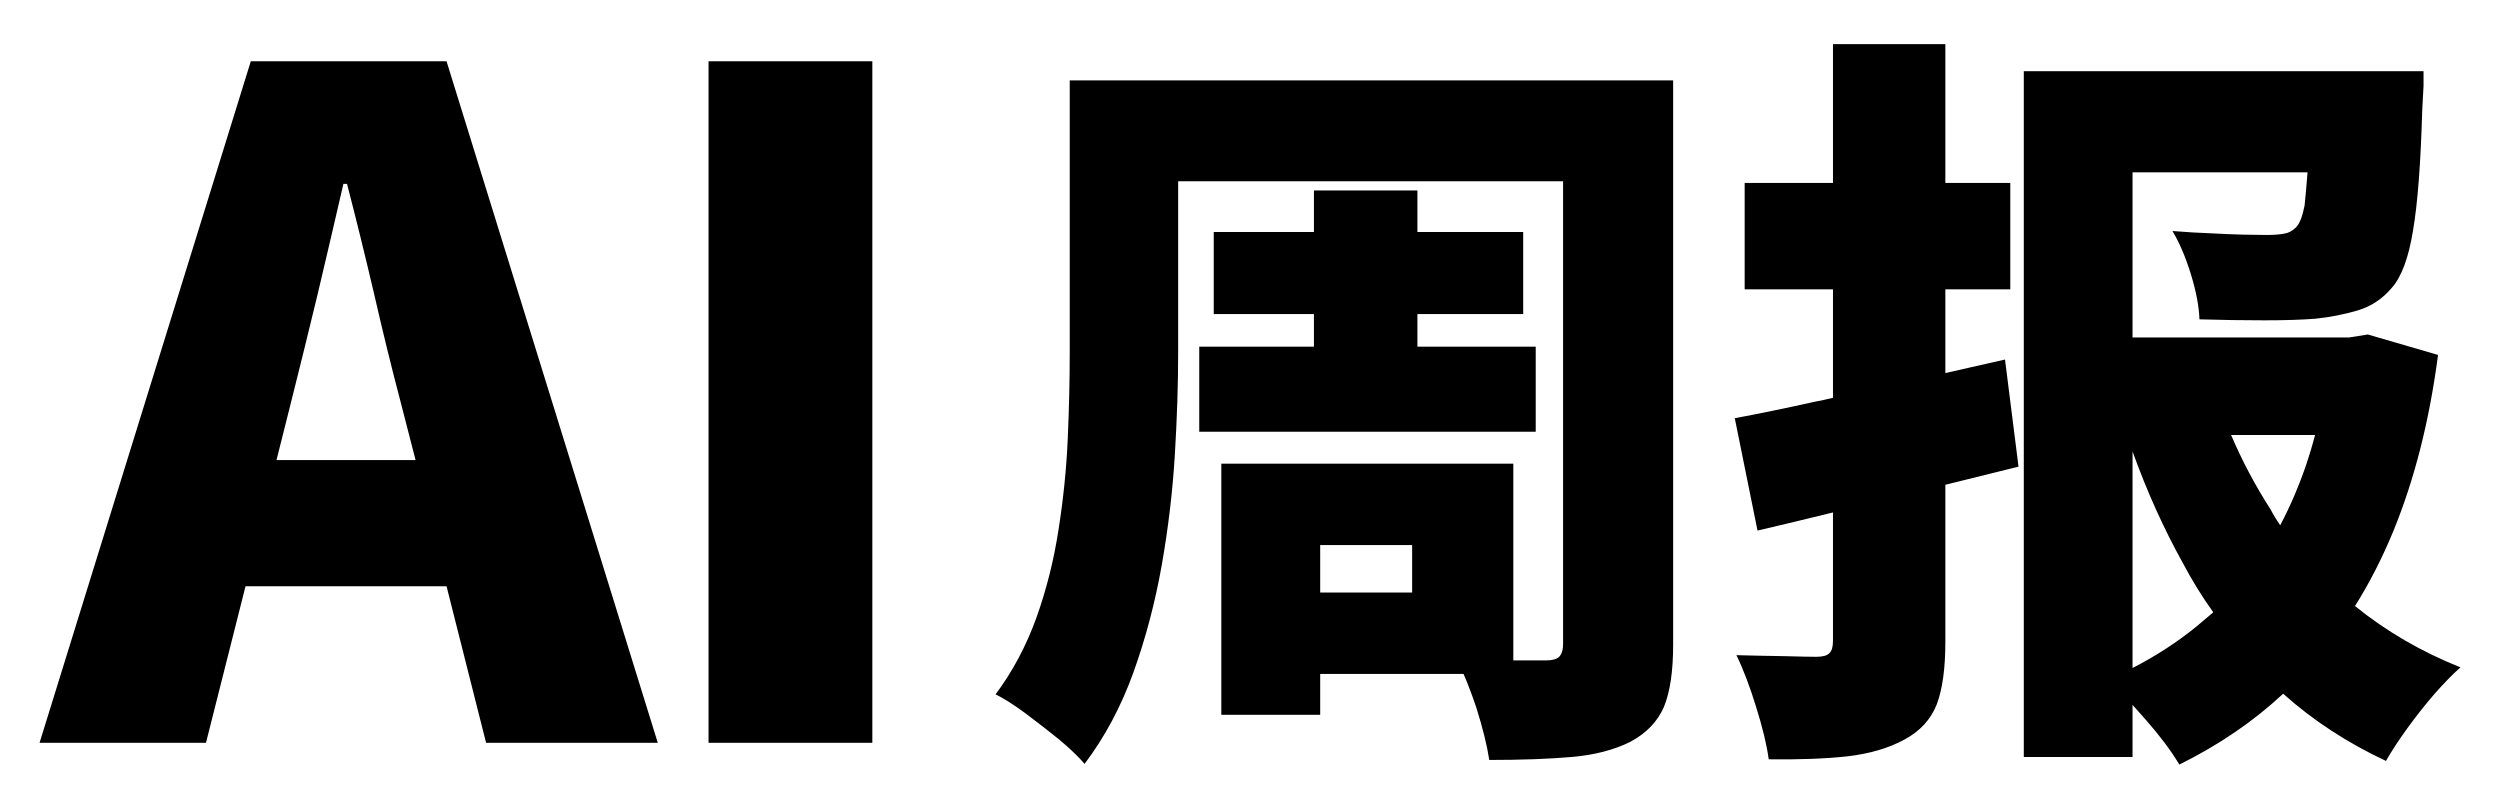
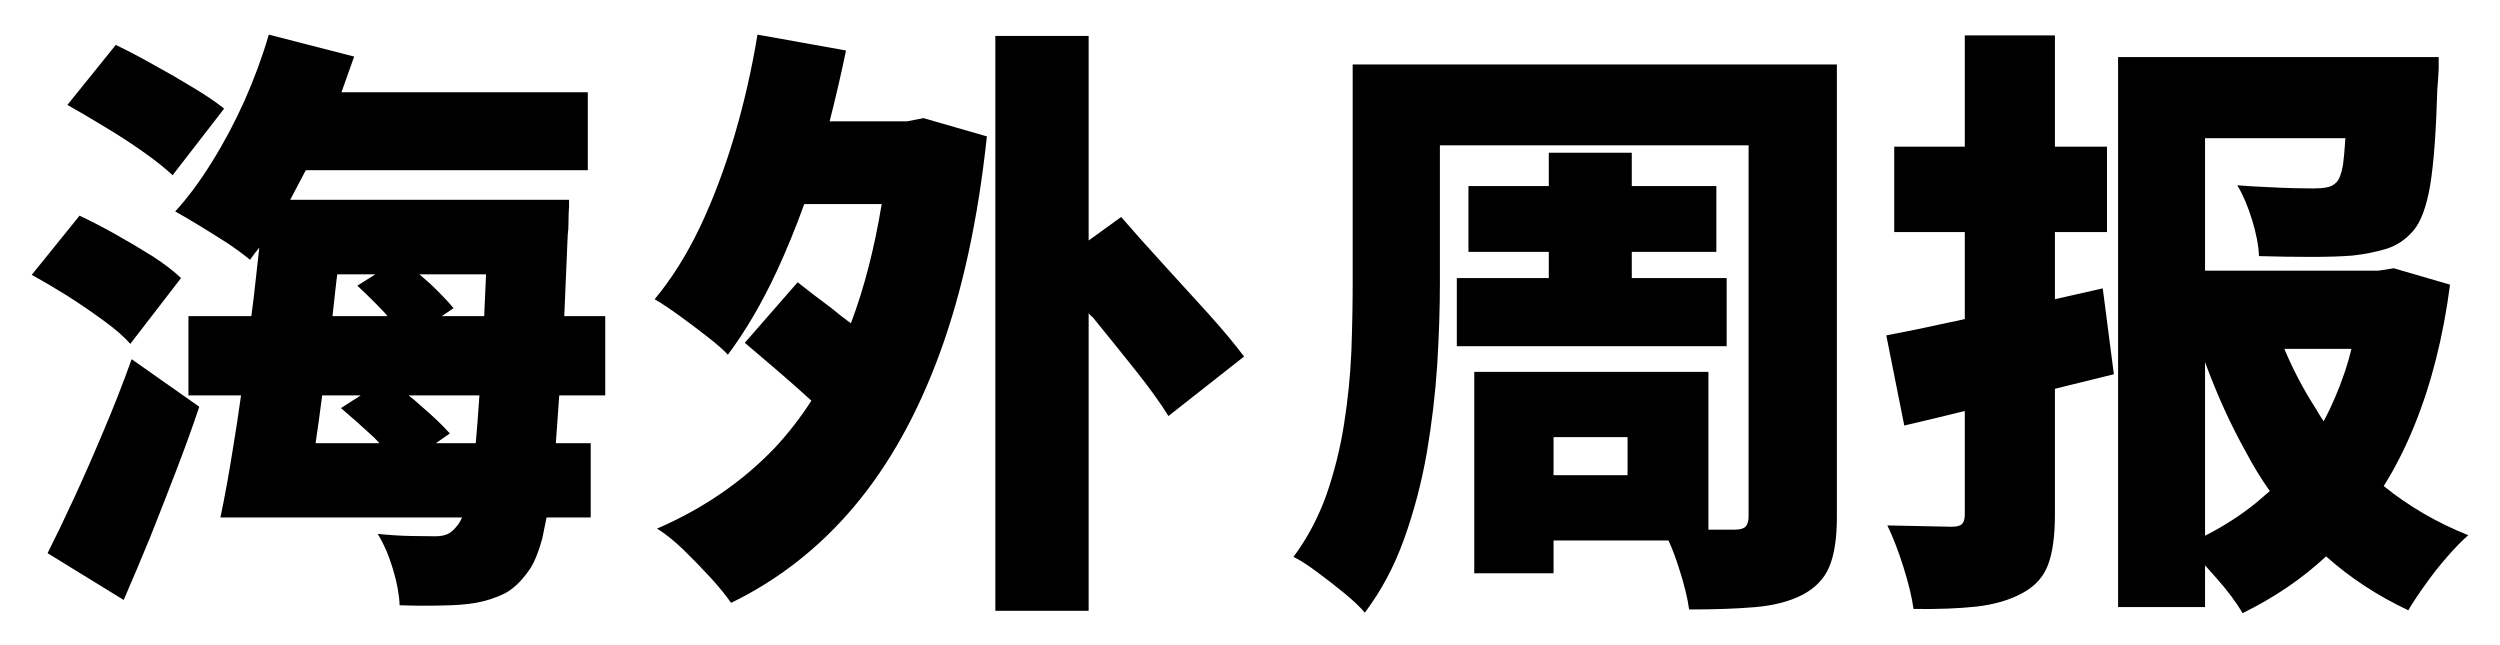
- <svg xmlns="http://www.w3.org/2000/svg" viewBox="0 -122.0 758.6 244.0">
-   <path id="accent" d="M62.5 103.4L12 103.4L76.1-103.4L135.5-103.4L199.6 103.4L147.5 103.4L135.5 55.9L74.5 55.9L62.5 103.4ZM83.9 17.6L126.1 17.6L121.6 0.1Q117.5-15.4 113.5-32.9Q109.4-50.4 105.3-66.2L105.3-66.2L104.2-66.2Q100.5-50.1 96.4-32.8Q92.2-15.4 88.3 0.1L88.3 0.1L83.9 17.6Z M264.7 103.4L215.0 103.4L215.0-103.4L264.7-103.4L264.7 103.4Z" />
-   <path id="ink" d="M324.6-14.8L324.6-97.6L507.7-97.6L507.7 73.6Q507.7 85.7 504.9 92.5Q502.0 99.2 494.7 103.1L494.7 103.1Q487.3 106.8 476.9 107.7Q466.5 108.6 451.9 108.6L451.9 108.6Q450.9 102.0 448.0 92.8L448.0 92.8Q446.1 87.1 444.1 82.5L444.1 82.5L400.6 82.5L400.6 94.9L370.6 94.9L370.6 18.7L459.2 18.7L459.2 78.4Q461.0 78.4 462.6 78.4L462.6 78.4L469.0 78.4Q472.0 78.4 473.1 77.3Q474.3 76.1 474.3 73.4L474.3 73.4L474.3-67.0L357.5-67.0L357.5-14.8Q357.5-0.8 356.5 15.9Q355.5 32.6 352.5 49.6Q349.5 66.5 343.9 82.1Q338.3 97.6 329.1 109.8L329.1 109.8Q326.4 106.6 321.4 102.4Q316.3 98.3 311.1 94.4Q305.8 90.5 302.1 88.7L302.1 88.7Q309.9 78.2 314.5 65.4Q319.1 52.5 321.2 38.7Q323.4 24.8 324.0 11.1Q324.6-2.6 324.6-14.8L324.6-14.8ZM368.3-26.7L368.3-51.6L398.7-51.6L398.7-64.2L430.1-64.2L430.1-51.6L462.2-51.6L462.2-26.7L430.1-26.7L430.1-16.8L466.0-16.8L466.0 9.0L363.9 9.0L363.9-16.8L398.7-16.8L398.7-26.7L368.3-26.7ZM400.6 43.4L400.6 57.8L428.5 57.8L428.5 43.4L400.6 43.4Z M614.1 107.7L614.1-100.4L735.4-100.4L735.4-96.0Q735.2-91.5 735.0-88.5L735.0-88.5Q734.3-64.2 732.2-52.0Q730.2-39.7 725.8-34.7Q721.5-29.6 715.4-27.8Q709.3-26.0 702.7-25.3L702.7-25.3Q696.5-24.8 687.1-24.8Q677.7-24.8 667.4-25.1L667.4-25.1Q667.2-31.0 664.8-38.8Q662.4-46.6 659.2-51.9L659.2-51.9Q665.4-51.4 670.9-51.2Q676.4-50.9 680.8-50.8Q685.3-50.7 687.8-50.7L687.8-50.7Q691.0-50.7 693.1-51.1Q695.1-51.4 696.7-53.0Q698.3-54.6 699.3-59.6L699.3-59.6Q699.7-63.3 700.2-69.7L700.2-69.7L647.1-69.7L647.1-19.6L712.8-19.6L718.5-20.5L739.8-14.3Q735.9 15.5 726.3 39.0L726.3 39.0Q721.2 51.4 714.6 61.9L714.6 61.9Q728.8 73.4 746.6 80.5L746.6 80.5Q743.0 83.7 738.6 88.7Q734.3 93.7 730.4 99.1Q726.5 104.5 724.0 108.9L724.0 108.9Q706.3 100.6 692.8 88.5L692.8 88.5Q679.3 101.1 661.3 110L661.3 110Q657.6 103.8 651.2 96.5L651.2 96.5Q649.1 94.2 647.1 91.9L647.1 91.9L647.1 107.7L614.1 107.7ZM533.3 39.0L526.4 4.9Q537.2 2.9 550.7-0.1L550.7-0.1Q553.4-0.6 556.2-1.3L556.2-1.3L556.2-34.2L529.4-34.2L529.4-66.5L556.2-66.5L556.2-108.6L590.3-108.6L590.3-66.5L610.0-66.5L610.0-34.2L590.3-34.2L590.3-8.8Q599.4-10.9 608.4-12.9L608.4-12.9L612.5 19.6Q601.5 22.3 590.3 25.1L590.3 25.1L590.3 72.7Q590.3 84.8 587.7 91.7Q585.0 98.6 577.9 102.4Q570.8 106.3 560.6 107.5Q550.4 108.6 536.7 108.4L536.7 108.4Q535.8 101.8 532.9 92.6Q530.1 83.4 526.9 76.8L526.9 76.8Q534.0 77.0 541.3 77.1Q548.6 77.3 551.1 77.3L551.1 77.3Q554.1 77.3 555.1 76.2Q556.2 75.2 556.2 72.5L556.2 72.5L556.2 33.5Q544.0 36.5 533.3 39.0L533.3 39.0ZM671.6 63.8L671.6 63.8Q666.5 56.7 662.4 48.9L662.4 48.9Q653.7 33.3 647.1 15.0L647.1 15.0L647.1 80.7Q657.8 75.2 666.5 68.1L666.5 68.1Q669.0 66.0 671.6 63.8ZM702.5 10.0L677.0 10.0Q682.1 21.9 689.0 32.6L689.0 32.6Q690.3 35.1 691.9 37.4L691.9 37.4Q696.5 28.7 699.9 18.7L699.9 18.7Q701.3 14.5 702.5 10.0L702.5 10.0Z" />
+ <svg xmlns="http://www.w3.org/2000/svg" viewBox="0 -122.0 945.9 244.0">
+   <path id="accent" d="M71.3 27.6L71.3-2.4L95.1-2.4Q96.0-9.0 96.7-15.7L96.7-15.7Q97.4-22.1 98.1-28.3L98.1-28.3Q96.2-26.0 94.6-23.7L94.6-23.7Q91.4-26.4 86.2-29.9Q80.9-33.3 75.5-36.6Q70.1-39.9 66.3-42.0L66.3-42.0Q73.6-50.0 80.3-60.9Q87.1-71.8 92.6-84.1Q98.1-96.5 101.7-108.9L101.7-108.9L134.0-100.6Q131.7-94.0 129.2-87.1L129.2-87.1L222.4-87.1L222.4-57.6L115.7-57.6Q112.7-51.9 109.8-46.4L109.8-46.4L215.3-46.4L215.3-43.8Q215.1-41.3 215.1-38.2Q215.1-35.1 214.8-33.1L214.8-33.1Q214.1-16.4 213.5-2.4L213.5-2.4L229.0-2.4L229.0 27.6L211.6 27.6Q210.9 37.4 210.3 45.7L210.3 45.7L223.5 45.7L223.5 73.8L206.8 73.8Q205.9 78.4 205.2 81.6L205.2 81.6Q202.9 90.1 200.0 94.0L200.0 94.0Q195.6 100.2 190.8 102.6Q186.0 105.0 180.0 106.1L180.0 106.1Q174.8 107.0 167.1 107.1Q159.4 107.3 151.2 107.0L151.2 107.0Q151.0 101.1 148.7 93.4Q146.4 85.7 142.9 80.0L142.9 80.0Q149.8 80.7 155.5 80.8Q161.3 80.9 164.7 80.9L164.7 80.9Q167.4 80.9 169.3 80.1Q171.1 79.3 172.9 77.0L172.9 77.0Q173.9 75.9 174.8 73.8L174.8 73.8L83.4 73.8Q85.9 61.9 88.2 47.3L88.2 47.3Q89.8 37.7 91.2 27.6L91.2 27.6L71.3 27.6ZM46.8 105.0L18.0 87.3Q22.5 78.4 28.0 66.5Q33.5 54.6 39.2 41.0Q45.0 27.4 49.8 13.9L49.8 13.9L75.4 31.9Q71.3 44.1 66.5 56.5Q61.7 69.0 56.8 81.3Q51.8 93.5 46.8 105.0L46.8 105.0ZM25.5-82.3L25.5-82.3L43.8-105.0Q50.5-101.8 58.1-97.5Q65.8-93.3 73.0-88.9Q80.2-84.6 84.8-80.9L84.8-80.9L65.3-55.7Q61.2-59.6 54.4-64.4Q47.5-69.3 39.8-73.9Q32.1-78.6 25.5-82.3ZM12-18.0L12-18.0L30.1-40.4Q36.5-37.4 43.8-33.3Q51.1-29.2 57.8-25.0Q64.4-20.7 68.5-16.8L68.5-16.8L49.3 8.1Q45.7 4.0 39.2-0.7Q32.8-5.4 25.6-10.0Q18.4-14.5 12-18.0ZM164.9 45.7L180.0 45.7Q180.7 37.9 181.4 27.6L181.4 27.6L154.6 27.6Q156.9 29.4 159.2 31.5L159.2 31.5Q166.1 37.4 170.2 42.0L170.2 42.0L164.9 45.7ZM167.2-2.4L183.2-2.4Q183.5-10.0 183.9-18.2L183.9-18.2L158.7-18.2Q160.6-16.6 162.6-14.8L162.6-14.8Q168.4-9.3 171.6-5.4L171.6-5.4L167.2-2.4ZM129.0 32.4L129.0 32.4L136.5 27.6L121.9 27.6Q120.7 37.0 119.4 45.7L119.4 45.7L143.6 45.7Q142.7 44.8 141.6 43.6L141.6 43.6Q134.9 37.4 129.0 32.4ZM135.2-13.9L135.2-13.9L142.0-18.2L127.6-18.2Q127.4-16.6 127.2-15.0L127.2-15.0Q126.5-8.6 125.8-2.4L125.8-2.4L146.6-2.4Q146.2-2.9 145.7-3.5L145.7-3.5Q140.2-9.3 135.2-13.9Z M281.8 7.7L281.8 7.7L301.8-15.2Q307.2-10.9 314.6-5.4L314.6-5.4Q318.2-2.4 321.9 0.3L321.9 0.3Q321.9 0.1 322.1-0.1L322.1-0.1Q329.5-19.8 333.6-44.8L333.6-44.8L304.3-44.8Q299.5-31.5 294.0-19.6L294.0-19.6Q285.5-1.3 275.4 12.2L275.4 12.2Q272.7 9.3 267.5 5.3Q262.4 1.3 257.0-2.6Q251.6-6.5 247.7-8.8L247.7-8.8Q257.3-20.3 264.9-36.2Q272.4-52.1 277.9-70.7Q283.4-89.4 286.6-108.9L286.6-108.9L320.1-102.9Q317.3-89.4 313.9-76.1L313.9-76.1L343.2-76.1L349.4-77.3L373.4-70.4Q368.4-23.5 355.7 11.3Q343.0 46.1 323.2 69.6Q303.4 93.1 276.6 106.1L276.6 106.1Q273.8 102.0 268.8 96.5Q263.7 91.0 258.4 85.8Q253.0 80.7 248.6 78.0L248.6 78.0Q274.7 66.7 293.1 47.5L293.1 47.5Q300.6 39.5 307.0 29.6L307.0 29.6Q301.1 24.2 294.7 18.7L294.7 18.7Q287.6 12.7 281.8 7.7ZM376.6 109.1L376.6-108.4L411.9-108.4L411.9-31.0L424.2-39.9Q431.1-31.9 439.9-22.3Q448.7-12.7 457.1-3.4Q465.4 5.8 470.7 12.9L470.7 12.9L442.1 35.4Q437.5 28.0 429.7 18.2Q421.9 8.4 413.5-1.9L413.5-1.9Q412.6-2.6 411.9-3.5L411.9-3.5L411.9 109.1L376.6 109.1Z" />
+   <path id="ink" d="M511.8-14.8L511.8-97.6L695.0-97.6L695.0 73.6Q695.0 85.7 692.1 92.5Q689.3 99.2 681.9 103.1L681.9 103.1Q674.6 106.8 664.2 107.7Q653.8 108.6 639.1 108.6L639.1 108.6Q638.2 102.0 635.2 92.8L635.2 92.8Q633.4 87.1 631.3 82.5L631.3 82.5L587.8 82.5L587.8 94.9L557.8 94.9L557.8 18.7L646.4 18.7L646.4 78.4Q648.3 78.4 649.9 78.4L649.9 78.4L656.3 78.4Q659.3 78.4 660.4 77.3Q661.6 76.1 661.6 73.4L661.6 73.4L661.6-67.0L544.8-67.0L544.8-14.8Q544.8-0.8 543.8 15.9Q542.7 32.6 539.8 49.6Q536.8 66.5 531.2 82.1Q525.6 97.6 516.4 109.8L516.4 109.8Q513.7 106.6 508.6 102.4Q503.6 98.3 498.3 94.4Q493.1 90.5 489.4 88.7L489.4 88.7Q497.2 78.2 501.8 65.4Q506.3 52.5 508.5 38.7Q510.7 24.8 511.3 11.1Q511.8-2.6 511.8-14.8L511.8-14.8ZM555.6-26.7L555.6-51.6L586.0-51.6L586.0-64.2L617.4-64.2L617.4-51.6L649.4-51.6L649.4-26.7L617.4-26.7L617.4-16.8L653.3-16.8L653.3 9.0L551.2 9.0L551.2-16.8L586.0-16.8L586.0-26.7L555.6-26.7ZM587.8 43.4L587.8 57.8L615.8 57.8L615.8 43.4L587.8 43.4Z M801.4 107.7L801.4-100.4L922.7-100.4L922.7-96.0Q922.5-91.5 922.2-88.5L922.2-88.5Q921.5-64.2 919.5-52.0Q917.4-39.7 913.1-34.7Q908.7-29.6 902.7-27.8Q896.6-26.0 890.0-25.3L890.0-25.3Q883.8-24.8 874.4-24.8Q865.0-24.8 854.7-25.1L854.7-25.1Q854.5-31.0 852.1-38.8Q849.7-46.6 846.5-51.9L846.5-51.9Q852.6-51.4 858.1-51.2Q863.6-50.9 868.1-50.8Q872.6-50.7 875.1-50.7L875.1-50.7Q878.3-50.7 880.3-51.1Q882.4-51.4 884.0-53.0Q885.6-54.6 886.5-59.6L886.5-59.6Q887.0-63.3 887.4-69.7L887.4-69.7L834.3-69.7L834.3-19.6L900.0-19.6L905.7-20.5L927.0-14.3Q923.1 15.5 913.5 39.0L913.5 39.0Q908.5 51.4 901.9 61.9L901.9 61.9Q916.1 73.4 933.9 80.5L933.9 80.5Q930.2 83.7 925.9 88.7Q921.5 93.7 917.7 99.1Q913.8 104.5 911.2 108.9L911.2 108.9Q893.6 100.6 880.1 88.5L880.1 88.5Q866.6 101.1 848.5 110L848.5 110Q844.9 103.8 838.4 96.5L838.4 96.5Q836.4 94.2 834.3 91.9L834.3 91.9L834.3 107.7L801.4 107.7ZM720.5 39.0L713.7 4.9Q724.4 2.9 737.9-0.1L737.9-0.1Q740.7-0.6 743.4-1.3L743.4-1.3L743.4-34.2L716.7-34.2L716.7-66.5L743.4-66.5L743.4-108.6L777.5-108.6L777.5-66.5L797.2-66.5L797.2-34.2L777.5-34.2L777.5-8.8Q786.7-10.9 795.6-12.9L795.6-12.9L799.8 19.6Q788.8 22.3 777.5 25.1L777.5 25.1L777.5 72.7Q777.5 84.8 774.9 91.7Q772.3 98.6 765.2 102.4Q758.1 106.3 747.9 107.5Q737.7 108.6 724.0 108.4L724.0 108.4Q723.1 101.8 720.2 92.6Q717.3 83.4 714.1 76.8L714.1 76.8Q721.2 77.0 728.6 77.1Q735.9 77.3 738.4 77.3L738.4 77.3Q741.4 77.3 742.4 76.2Q743.4 75.2 743.4 72.5L743.4 72.5L743.4 33.5Q731.3 36.5 720.5 39.0L720.5 39.0ZM858.8 63.8L858.8 63.8Q853.8 56.7 849.7 48.9L849.7 48.9Q841.0 33.3 834.3 15.0L834.3 15.0L834.3 80.7Q845.1 75.2 853.8 68.1L853.8 68.1Q856.3 66.0 858.8 63.8ZM889.7 10.0L864.3 10.0Q869.3 21.9 876.2 32.6L876.2 32.6Q877.6 35.1 879.2 37.4L879.2 37.4Q883.8 28.7 887.2 18.7L887.2 18.7Q888.6 14.5 889.7 10.0L889.7 10.0Z" />
</svg>
